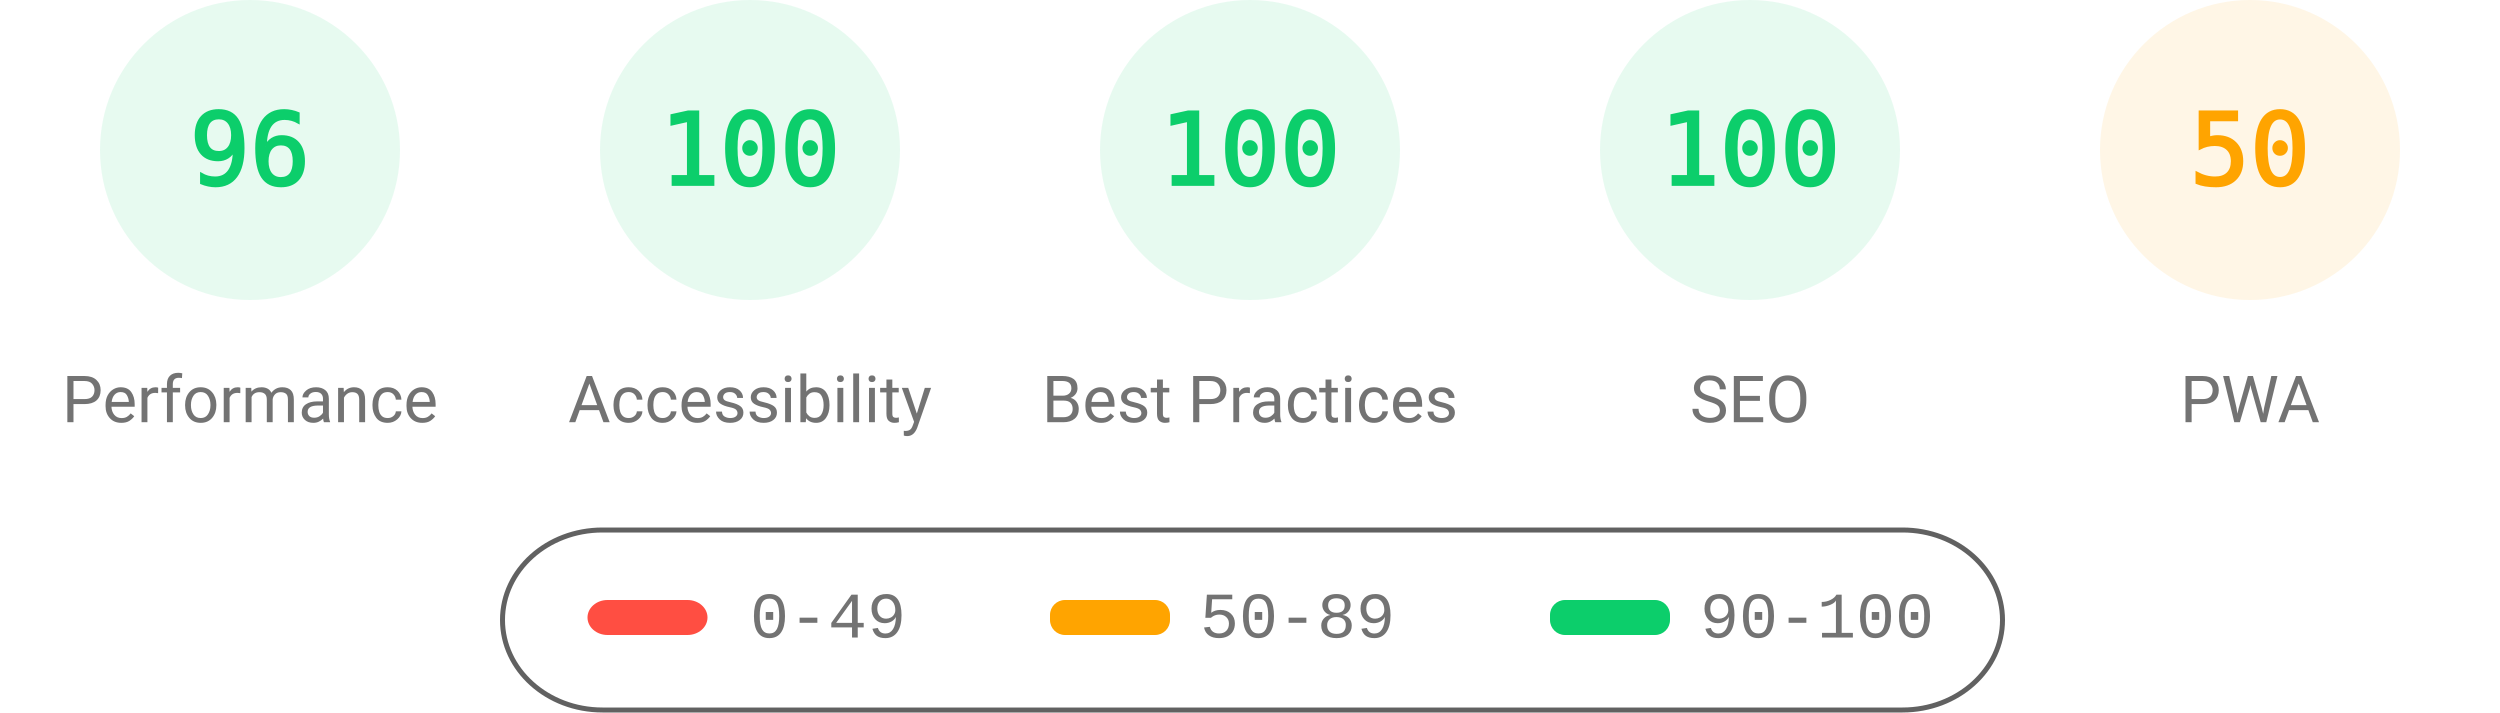
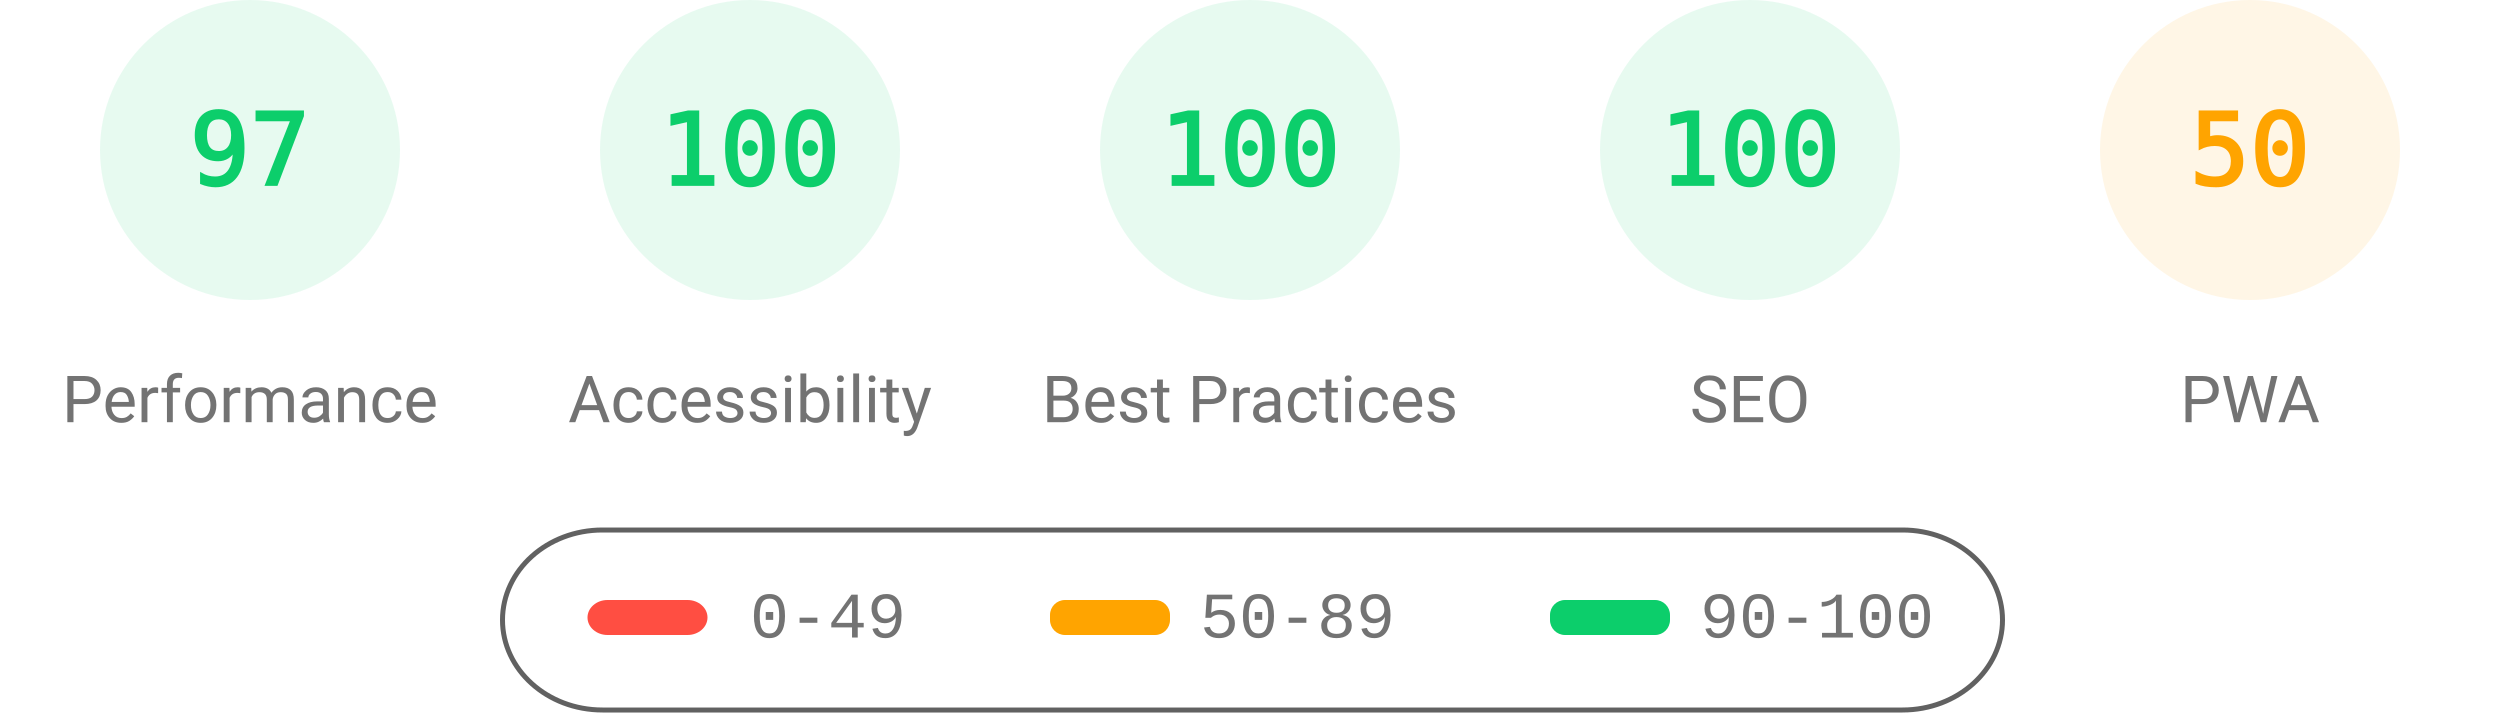
<svg xmlns="http://www.w3.org/2000/svg" fill="none" width="1000" height="285">
  <style>.gauge-base{opacity:.1}.gauge-arc{fill:none;animation-delay:250ms;stroke-linecap:round;transform:rotate(-90deg);transform-origin:100px 60px;animation:load-gauge 1s ease forwards}.guage-text{font-size:40px;font-family:monospace;text-align:center}.guage-red{color:#ff4e42;fill:#ff4e42;stroke:#ff4e42}.guage-orange{color:#ffa400;fill:#ffa400;stroke:#ffa400}.guage-green{color:#0cce6b;fill:#0cce6b;stroke:#0cce6b}.guage-undefined{color:#5c5c5c;fill:#5c5c5c;stroke:#5c5c5c}.guage-title{color:#737373;fill:#737373;stroke:none;font-size:26px;line-height:26px;font-family:Roboto,Halvetica,Arial,sans-serif}@keyframes load-gauge{from{stroke-dasharray:0 352.858}}</style>
  <svg class="guage-div guage-perf guage-green" viewBox="0 0 200 200" width="200" height="200">
    <circle class="gauge-base" r="56" cx="100" cy="60" stroke-width="8" />
-     <circle class="gauge-arc guage-arc-1" r="56" cx="100" cy="60" stroke-width="8" style="stroke-dasharray:337.784,351.858" />
-     <text class="guage-text" x="100" y="60" alignment-baseline="central" dominant-baseline="central" text-anchor="middle">96</text>
+     <circle class="gauge-arc guage-arc-1" r="56" cx="100" cy="60" stroke-width="8" style="stroke-dasharray:341.302,351.858" />
+     <text class="guage-text" x="100" y="60" alignment-baseline="central" dominant-baseline="central" text-anchor="middle">97</text>
    <text class="guage-title" x="100" y="160" alignment-baseline="central" dominant-baseline="central" text-anchor="middle">Performance</text>
  </svg>
  <svg class="guage-div guage-acc guage-green" viewBox="0 0 200 200" width="200" height="200" x="200">
    <circle class="gauge-base" r="56" cx="100" cy="60" stroke-width="8" />
    <circle class="gauge-arc guage-arc-2" r="56" cx="100" cy="60" stroke-width="8" style="stroke-dasharray:351.858,351.858" />
    <text class="guage-text" x="100" y="60" alignment-baseline="central" dominant-baseline="central" text-anchor="middle">100</text>
    <text class="guage-title" x="100" y="160" alignment-baseline="central" dominant-baseline="central" text-anchor="middle">Accessibility</text>
  </svg>
  <svg class="guage-div guage-best guage-green" viewBox="0 0 200 200" width="200" height="200" x="400">
    <circle class="gauge-base" r="56" cx="100" cy="60" stroke-width="8" />
    <circle class="gauge-arc guage-arc-3" r="56" cx="100" cy="60" stroke-width="8" style="stroke-dasharray:351.858,351.858" />
    <text class="guage-text" x="100" y="60" alignment-baseline="central" dominant-baseline="central" text-anchor="middle">100</text>
    <text class="guage-title" x="100" y="160" alignment-baseline="central" dominant-baseline="central" text-anchor="middle">Best Practices</text>
  </svg>
  <svg class="guage-div guage-seo guage-green" viewBox="0 0 200 200" width="200" height="200" x="600">
    <circle class="gauge-base" r="56" cx="100" cy="60" stroke-width="8" />
    <circle class="gauge-arc guage-arc-4" r="56" cx="100" cy="60" stroke-width="8" style="stroke-dasharray:351.858,351.858" />
    <text class="guage-text" x="100" y="60" alignment-baseline="central" dominant-baseline="central" text-anchor="middle">100</text>
    <text class="guage-title" x="100" y="160" alignment-baseline="central" dominant-baseline="central" text-anchor="middle">SEO</text>
  </svg>
  <svg class="guage-div guage-pwa guage-orange" viewBox="0 0 200 200" width="200" height="200" x="800">
    <circle class="gauge-base" r="56" cx="100" cy="60" stroke-width="8" />
    <circle class="gauge-arc guage-arc-4" r="56" cx="100" cy="60" stroke-width="8" style="stroke-dasharray:175.929,351.858" />
    <text class="guage-text" x="100" y="60" alignment-baseline="central" dominant-baseline="central" text-anchor="middle">50</text>
    <text class="guage-title" x="100" y="160" alignment-baseline="central" dominant-baseline="central" text-anchor="middle">PWA</text>
  </svg>
  <svg width="604" height="76" x="200" y="210">
    <path fill="none" id="canvas_background" d="M-1-1h604v80H-1z" />
    <rect fill-opacity="0" stroke="#616161" stroke-width="2" rx="40" id="svg_2" height="72" width="600" y="2" x="1" fill="#000" />
    <rect stroke="#000" rx="8" id="svg_3" height="14" width="48" y="30" x="35" stroke-opacity="null" stroke-width="0" fill="#ff4e42" />
    <rect stroke="#000" rx="6" id="svg_4" height="14" width="48" y="30" x="220" stroke-opacity="null" stroke-width="0" fill="#ffa400" />
    <rect stroke="#000" rx="6" id="svg_5" height="14" width="48" y="30" x="420" stroke-opacity="null" stroke-width="0" fill="#0cce6b" />
    <text xml:space="preserve" text-anchor="start" font-family="'Courier New', Courier, monospace" font-size="26" id="svg_6" y="45" x="100" stroke-opacity="null" stroke-width="0" stroke="#000" fill="#737373">0-49</text>
    <text xml:space="preserve" text-anchor="start" font-family="'Courier New', Courier, monospace" font-size="26" id="svg_7" y="45" x="280" stroke-opacity="null" stroke-width="0" stroke="#000" fill="#737373">50-89</text>
    <text xml:space="preserve" text-anchor="start" font-family="'Courier New', Courier, monospace" font-size="26" id="svg_8" y="45" x="480" stroke-opacity="null" stroke-width="0" stroke="#000" fill="#737373">90-100</text>
  </svg>
</svg>
